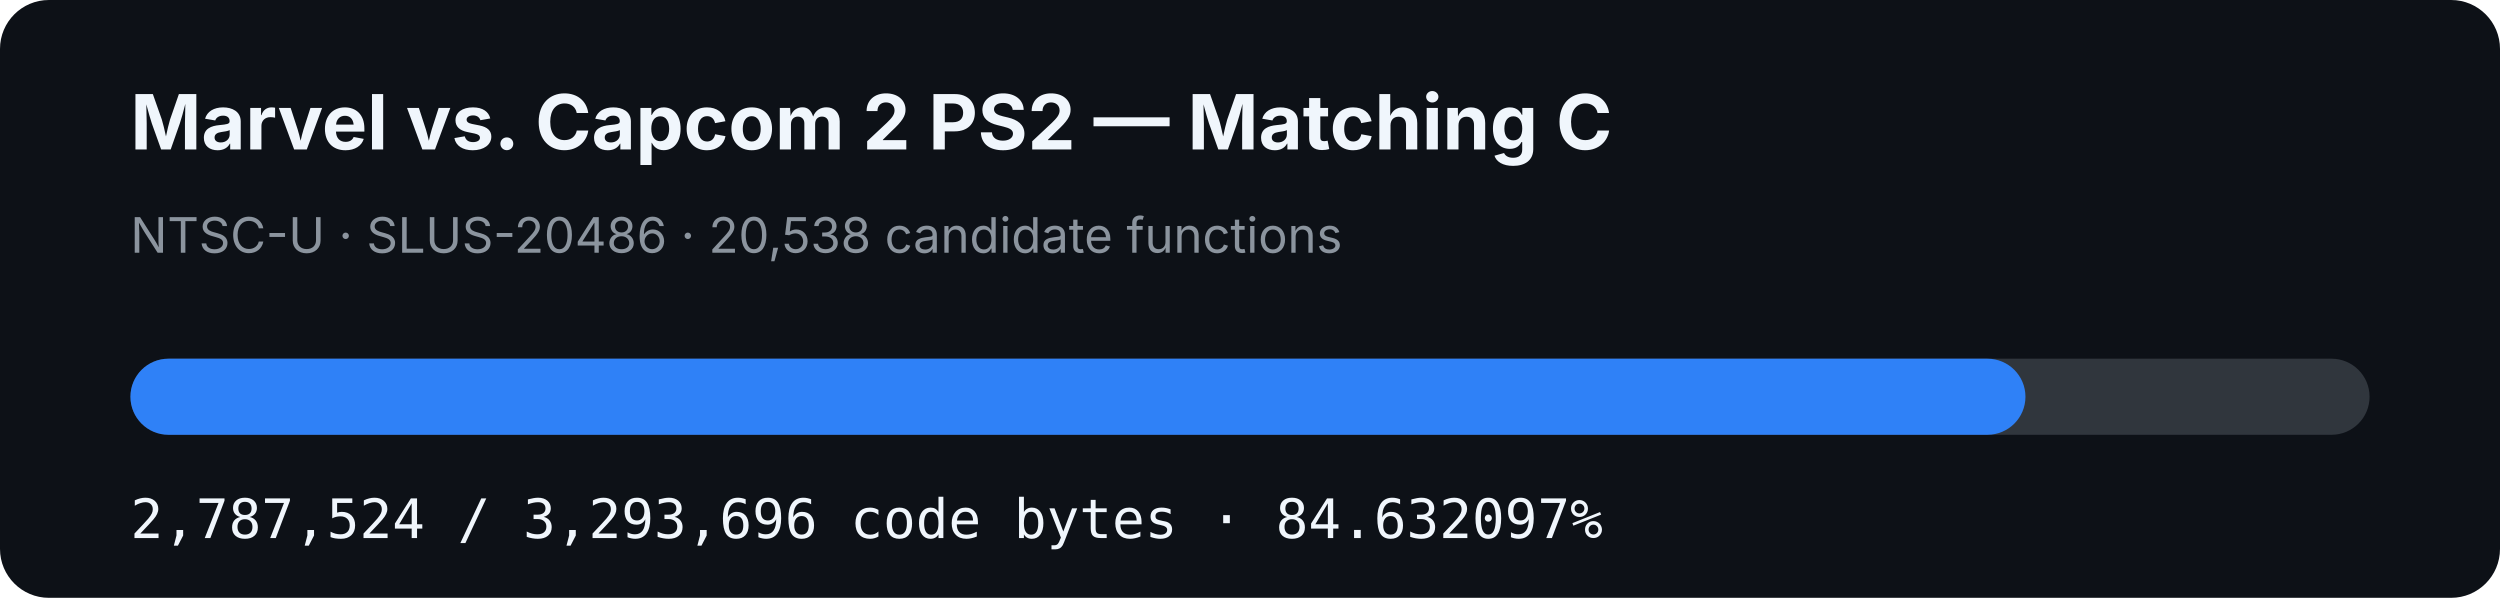
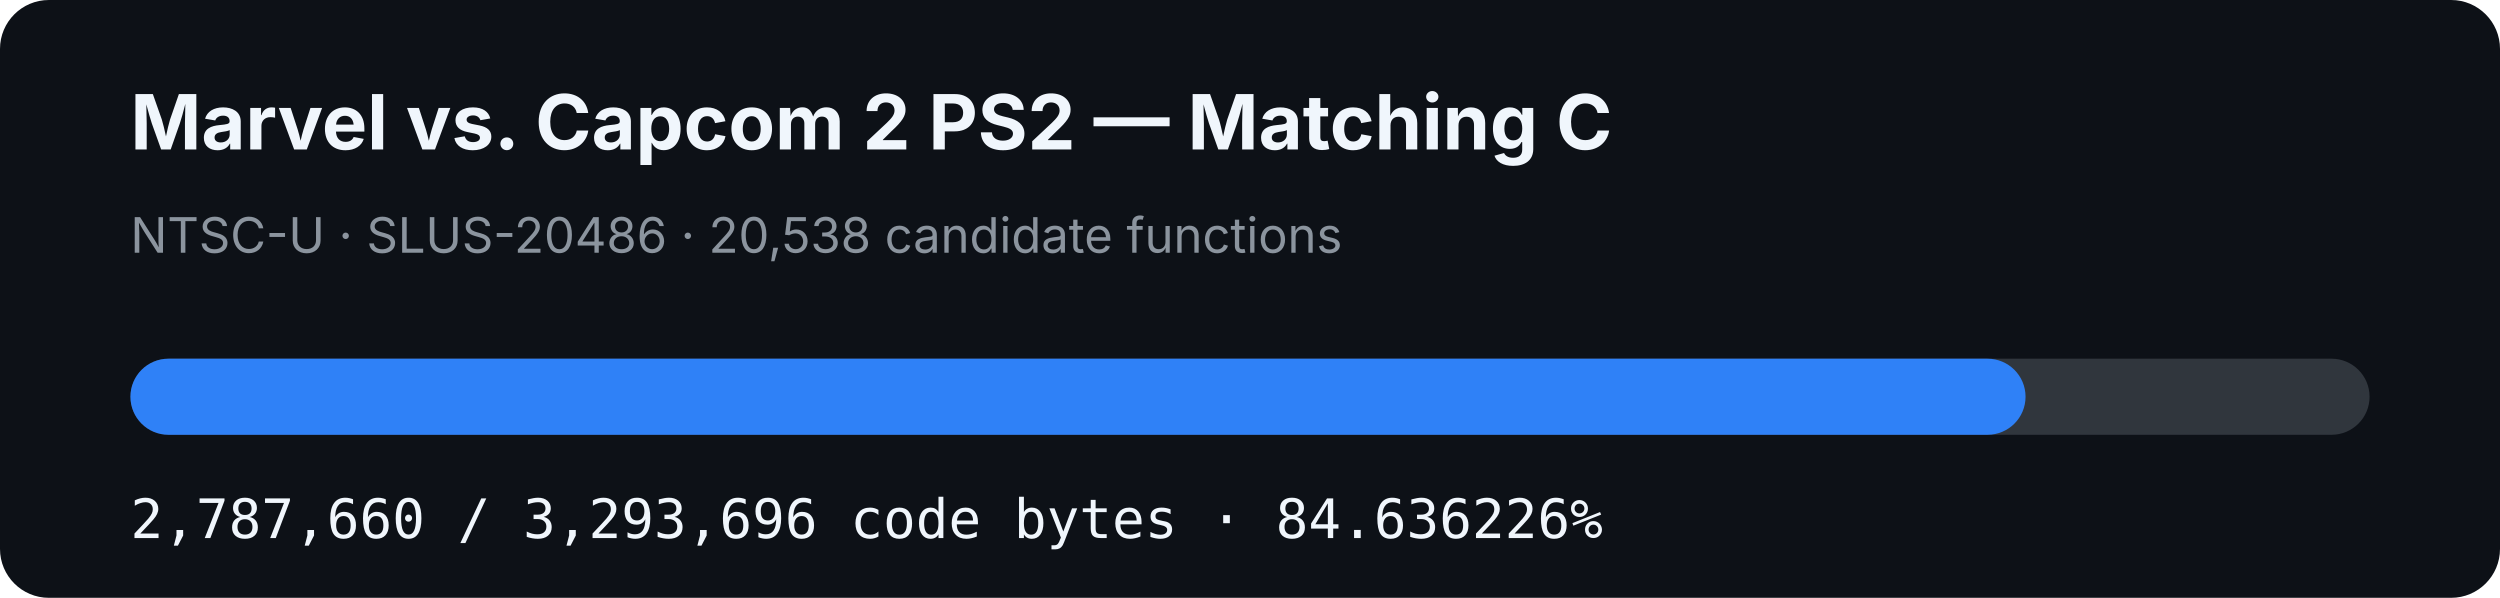
- <svg xmlns="http://www.w3.org/2000/svg" width="920" height="220" viewBox="0 0 920 220" role="img" aria-label="MVC2 PS2 matching C progress: 84.632097%">
+ <svg xmlns="http://www.w3.org/2000/svg" width="920" height="220" viewBox="0 0 920 220" role="img" aria-label="MVC2 PS2 matching C progress: 84.636226%">
  <rect width="920" height="220" rx="18" fill="#0d1117" />
  <text x="48" y="55" fill="#f0f6fc" font-family="-apple-system,BlinkMacSystemFont,Segoe UI,sans-serif" font-size="28" font-weight="700">Marvel vs. Capcom 2 PS2 — Matching C</text>
  <text x="48" y="93" fill="#8b949e" font-family="-apple-system,BlinkMacSystemFont,Segoe UI,sans-serif" font-size="18">NTSC-U · SLUS-20486 · 20,538 candidate functions</text>
  <rect x="48" y="132" width="824" height="28" rx="14" fill="#30363d" />
-   <rect x="48" y="132" width="697.368" height="28" rx="14" fill="#2f81f7" />
-   <text x="48" y="198" fill="#f0f6fc" font-family="ui-monospace,SFMono-Regular,Menlo,monospace" font-size="20">2,787,524 / 3,293,696 code bytes · 84.632097%</text>
+   <rect x="48" y="132" width="697.403" height="28" rx="14" fill="#2f81f7" />
+   <text x="48" y="198" fill="#f0f6fc" font-family="ui-monospace,SFMono-Regular,Menlo,monospace" font-size="20">2,787,660 / 3,293,696 code bytes · 84.636226%</text>
</svg>
